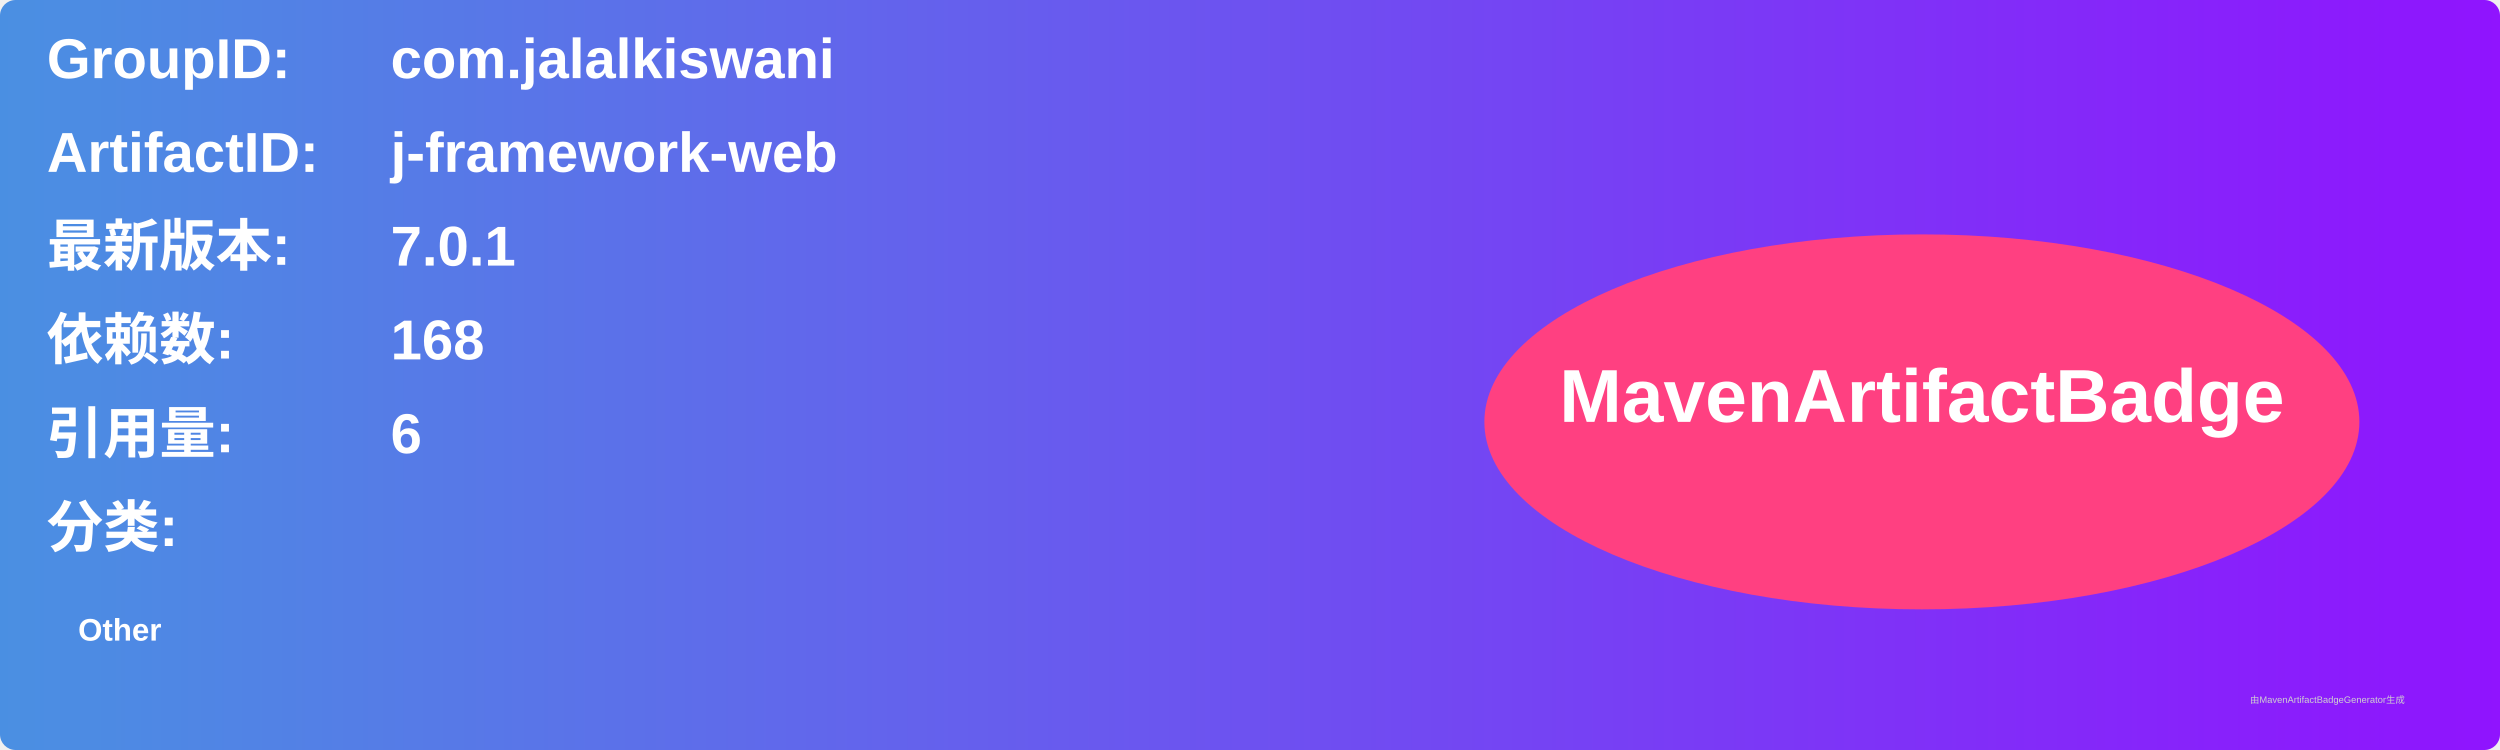
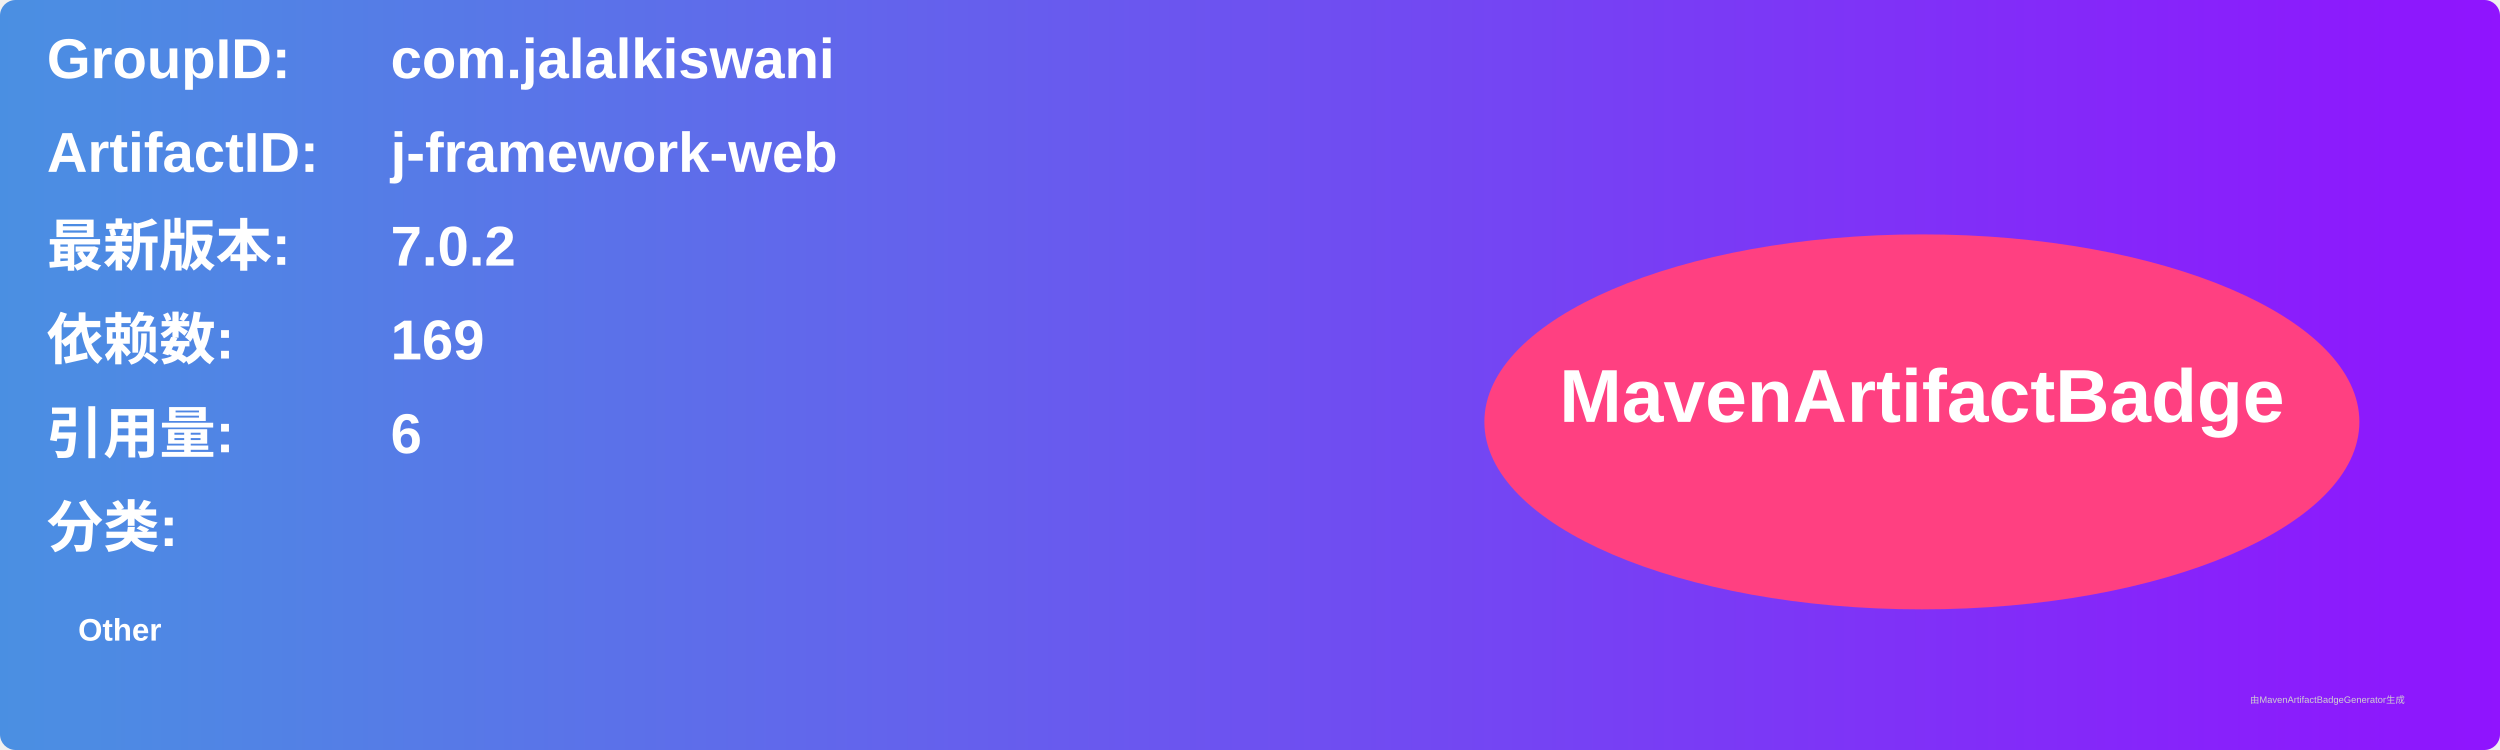
<svg xmlns="http://www.w3.org/2000/svg" width="800" height="240" viewBox="0 0 800 240">
  <linearGradient id="grad" x1="0%" y1="0%" x2="100%" y2="0%">
    <stop offset="0%" stop-color="#4a90e2" />
    <stop offset="100%" stop-color="#9013fe" />
  </linearGradient>
  <rect width="100%" height="100%" rx="5" ry="5" fill="url(#grad)" />
  <g transform="translate(15, 15)">
    <text x="0" y="10" font-family="Arial" font-size="18" fill="white" font-weight="bold" width="260">GroupID:</text>
    <text x="110" y="10" font-family="Arial" font-size="18" fill="white" font-weight="bold" width="460">com.jalalkiswani</text>
    <text x="0" y="40" font-family="Arial" font-size="18" fill="white" font-weight="bold" width="260">ArtifactID:</text>
    <text x="110" y="40" font-family="Arial" font-size="18" fill="white" font-weight="bold" width="460">j-framework-web</text>
    <text x="0" y="70" font-family="Arial" font-size="18" fill="white" font-weight="bold">最新版本:</text>
    <text x="110" y="70" font-family="Arial" font-size="18" fill="white" font-weight="bold">
-       <tspan font-weight="bold">7.0.1</tspan>
+       <tspan font-weight="bold">7.0.2</tspan>
    </text>
    <text x="0" y="100" font-family="Arial" font-size="18" fill="white" font-weight="bold">依赖数: </text>
    <text x="110" y="100" font-family="Arial" font-size="18" fill="white">
-       <tspan font-weight="bold">168</tspan>
+       <tspan font-weight="bold">169</tspan>
    </text>
    <text x="0" y="130" font-family="Arial" font-size="18" fill="white" font-weight="bold">引用量: </text>
    <text x="110" y="130" font-family="Arial" font-size="18" fill="white">
      <tspan font-weight="bold">6</tspan>
    </text>
    <text x="0" y="160" font-family="Arial" font-size="18" fill="white" font-weight="bold">分类:</text>
    <text x="10" y="190" font-family="Arial" font-size="10" fill="white">
      <tspan font-weight="bold">Other</tspan>
    </text>
    <ellipse cx="600" cy="120" rx="140" ry="60" fill="#ff4081" />
    <text x="600" y="120" text-anchor="middle" font-family="Arial" font-size="24" fill="white" font-weight="bold">MavenArtifactBadge</text>
  </g>
  <text x="720" y="225" font-family="Arial" font-size="3" fill="#d0d0d0">由MavenArtifactBadgeGenerator生成</text>
</svg>
